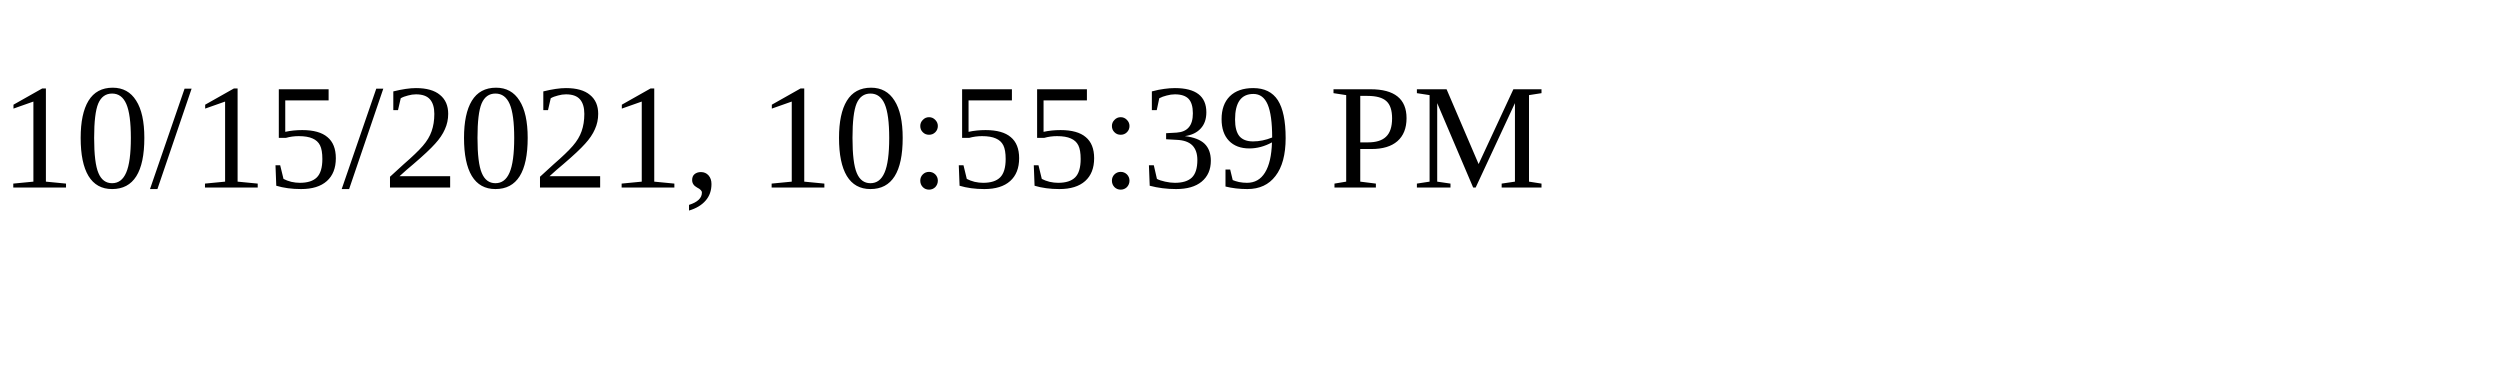
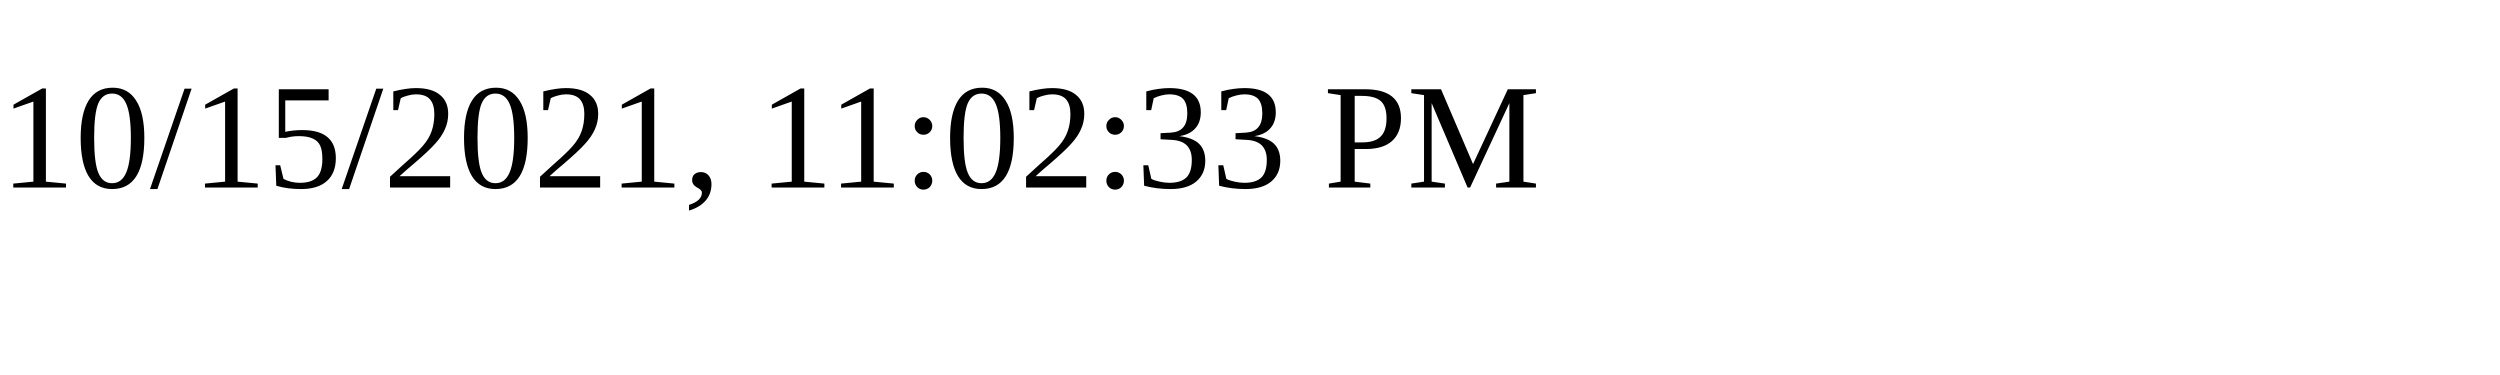
<svg xmlns="http://www.w3.org/2000/svg" height="30" width="200">
-   <text x="0" y="15">10/15/2021, 10:55:39 PM</text>
+   <text x="0" y="15">10/15/2021, 11:02:33 PM</text>
</svg>
